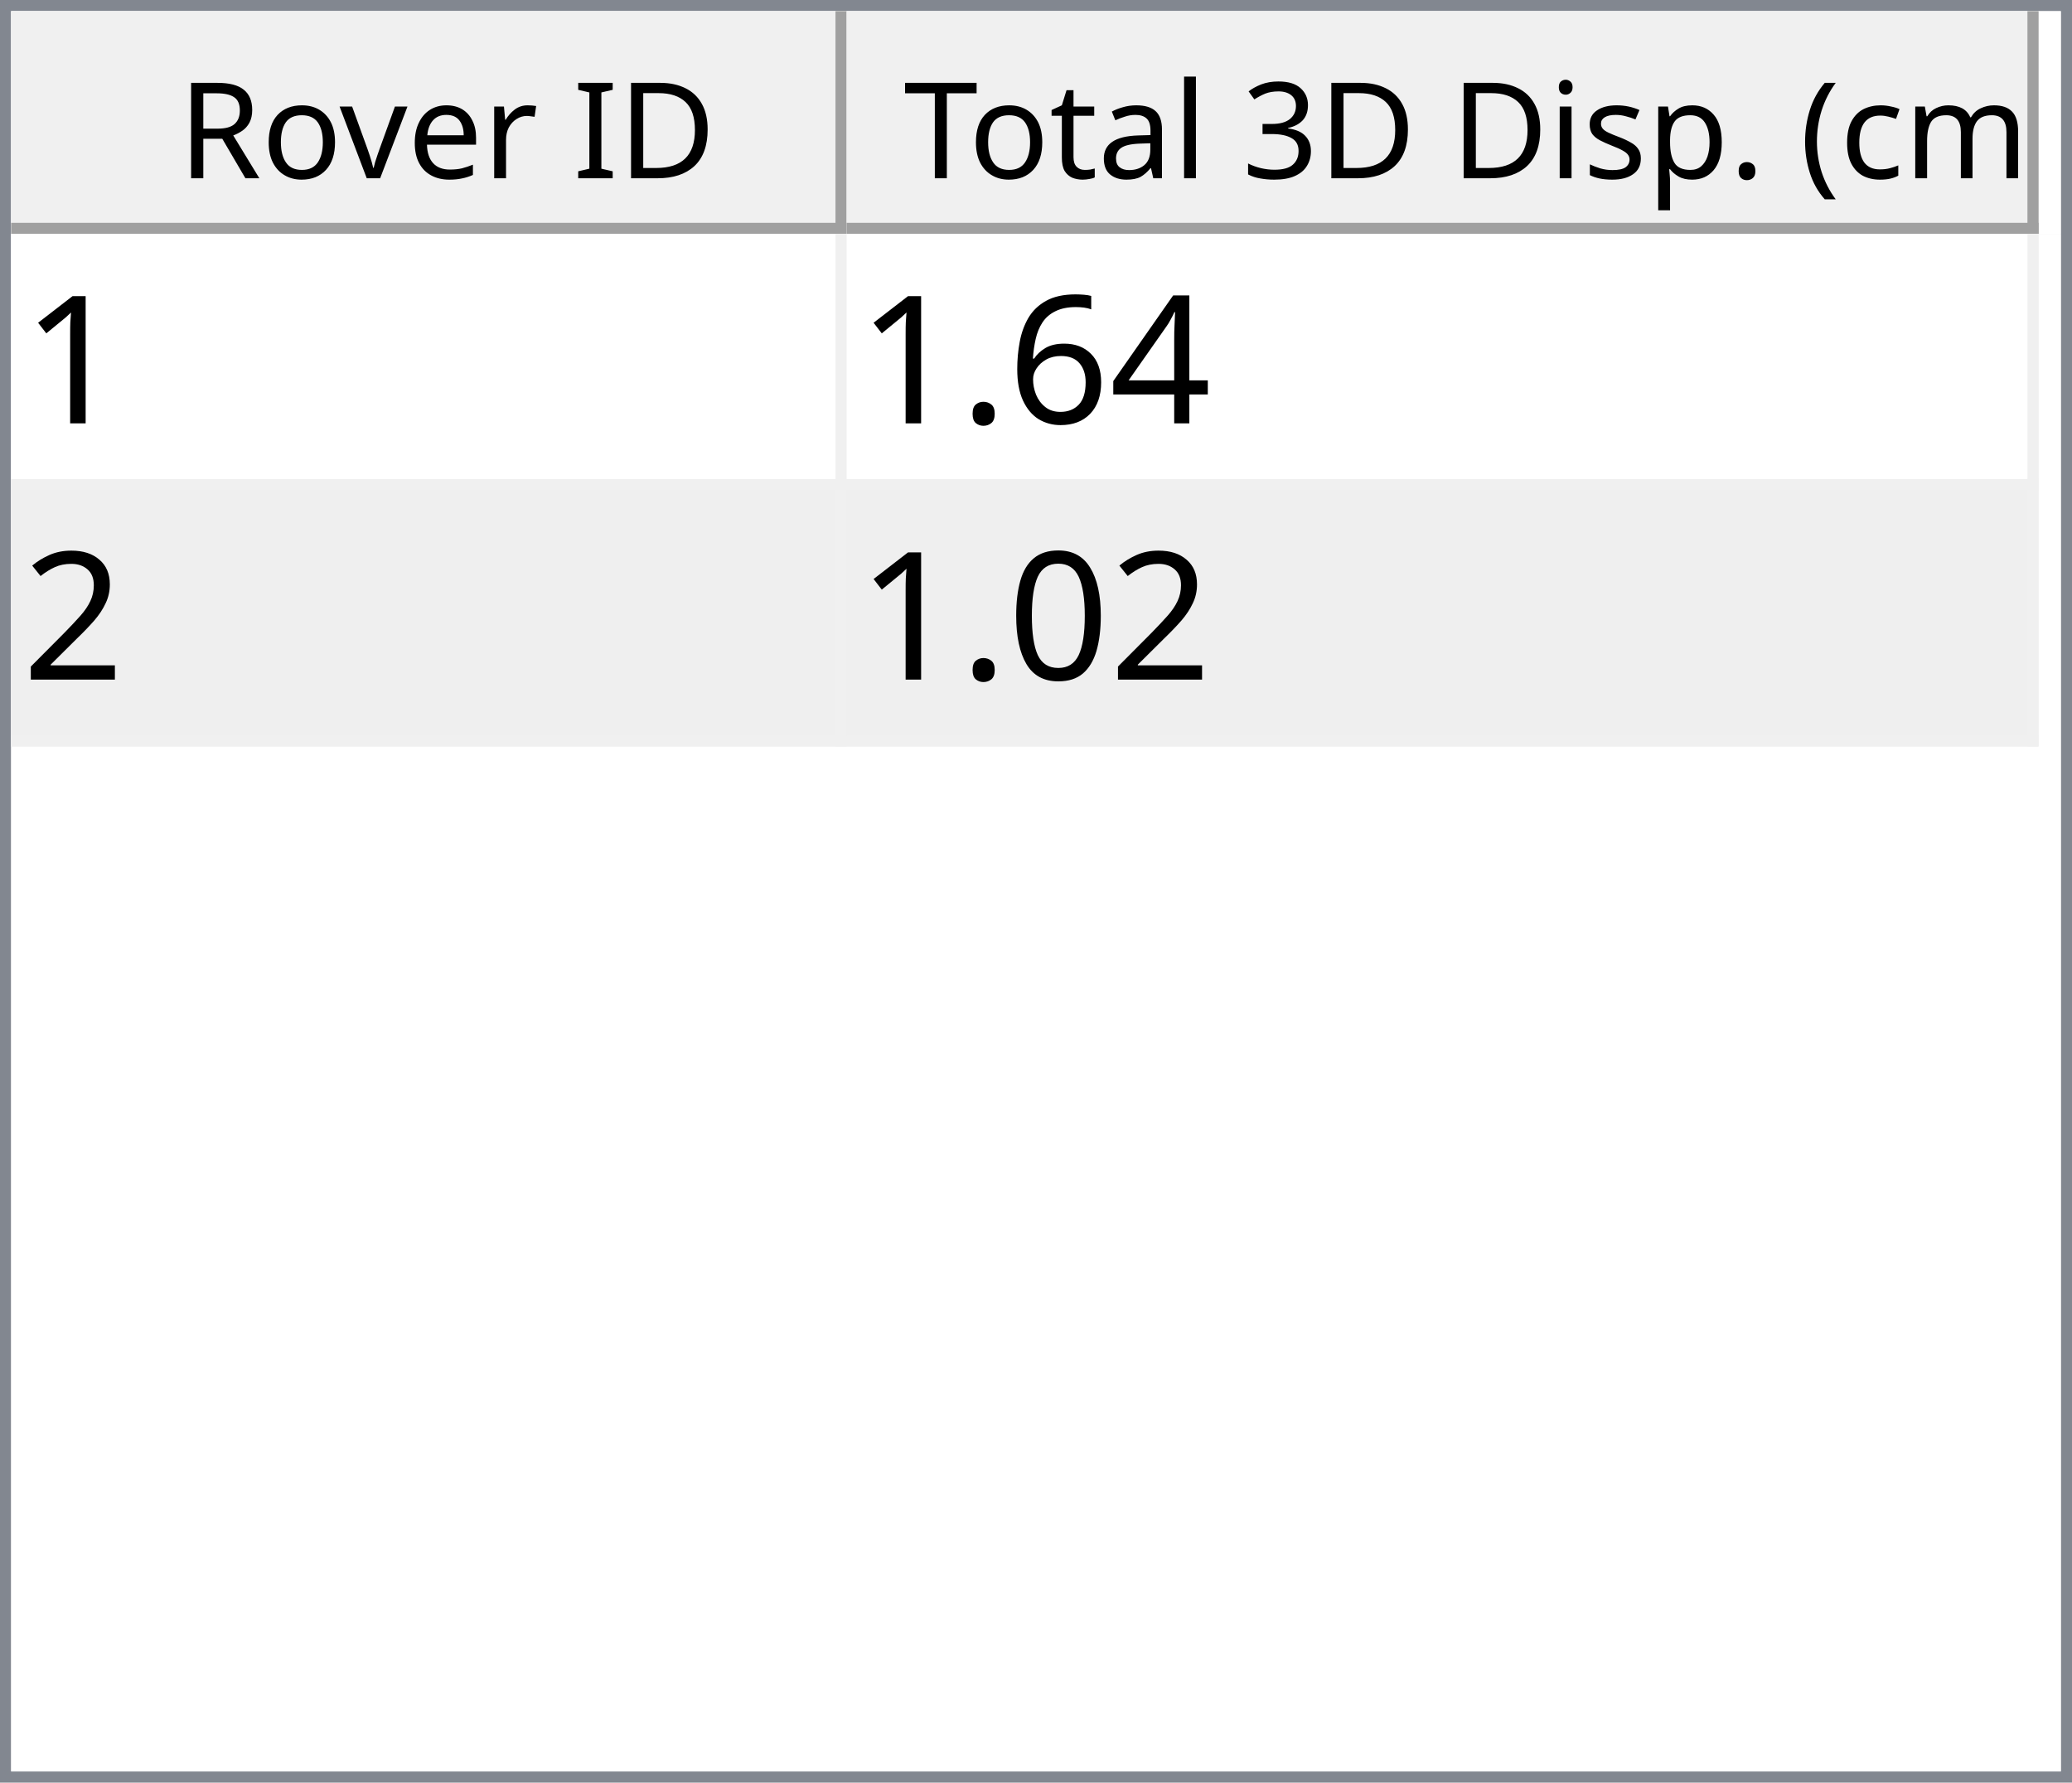
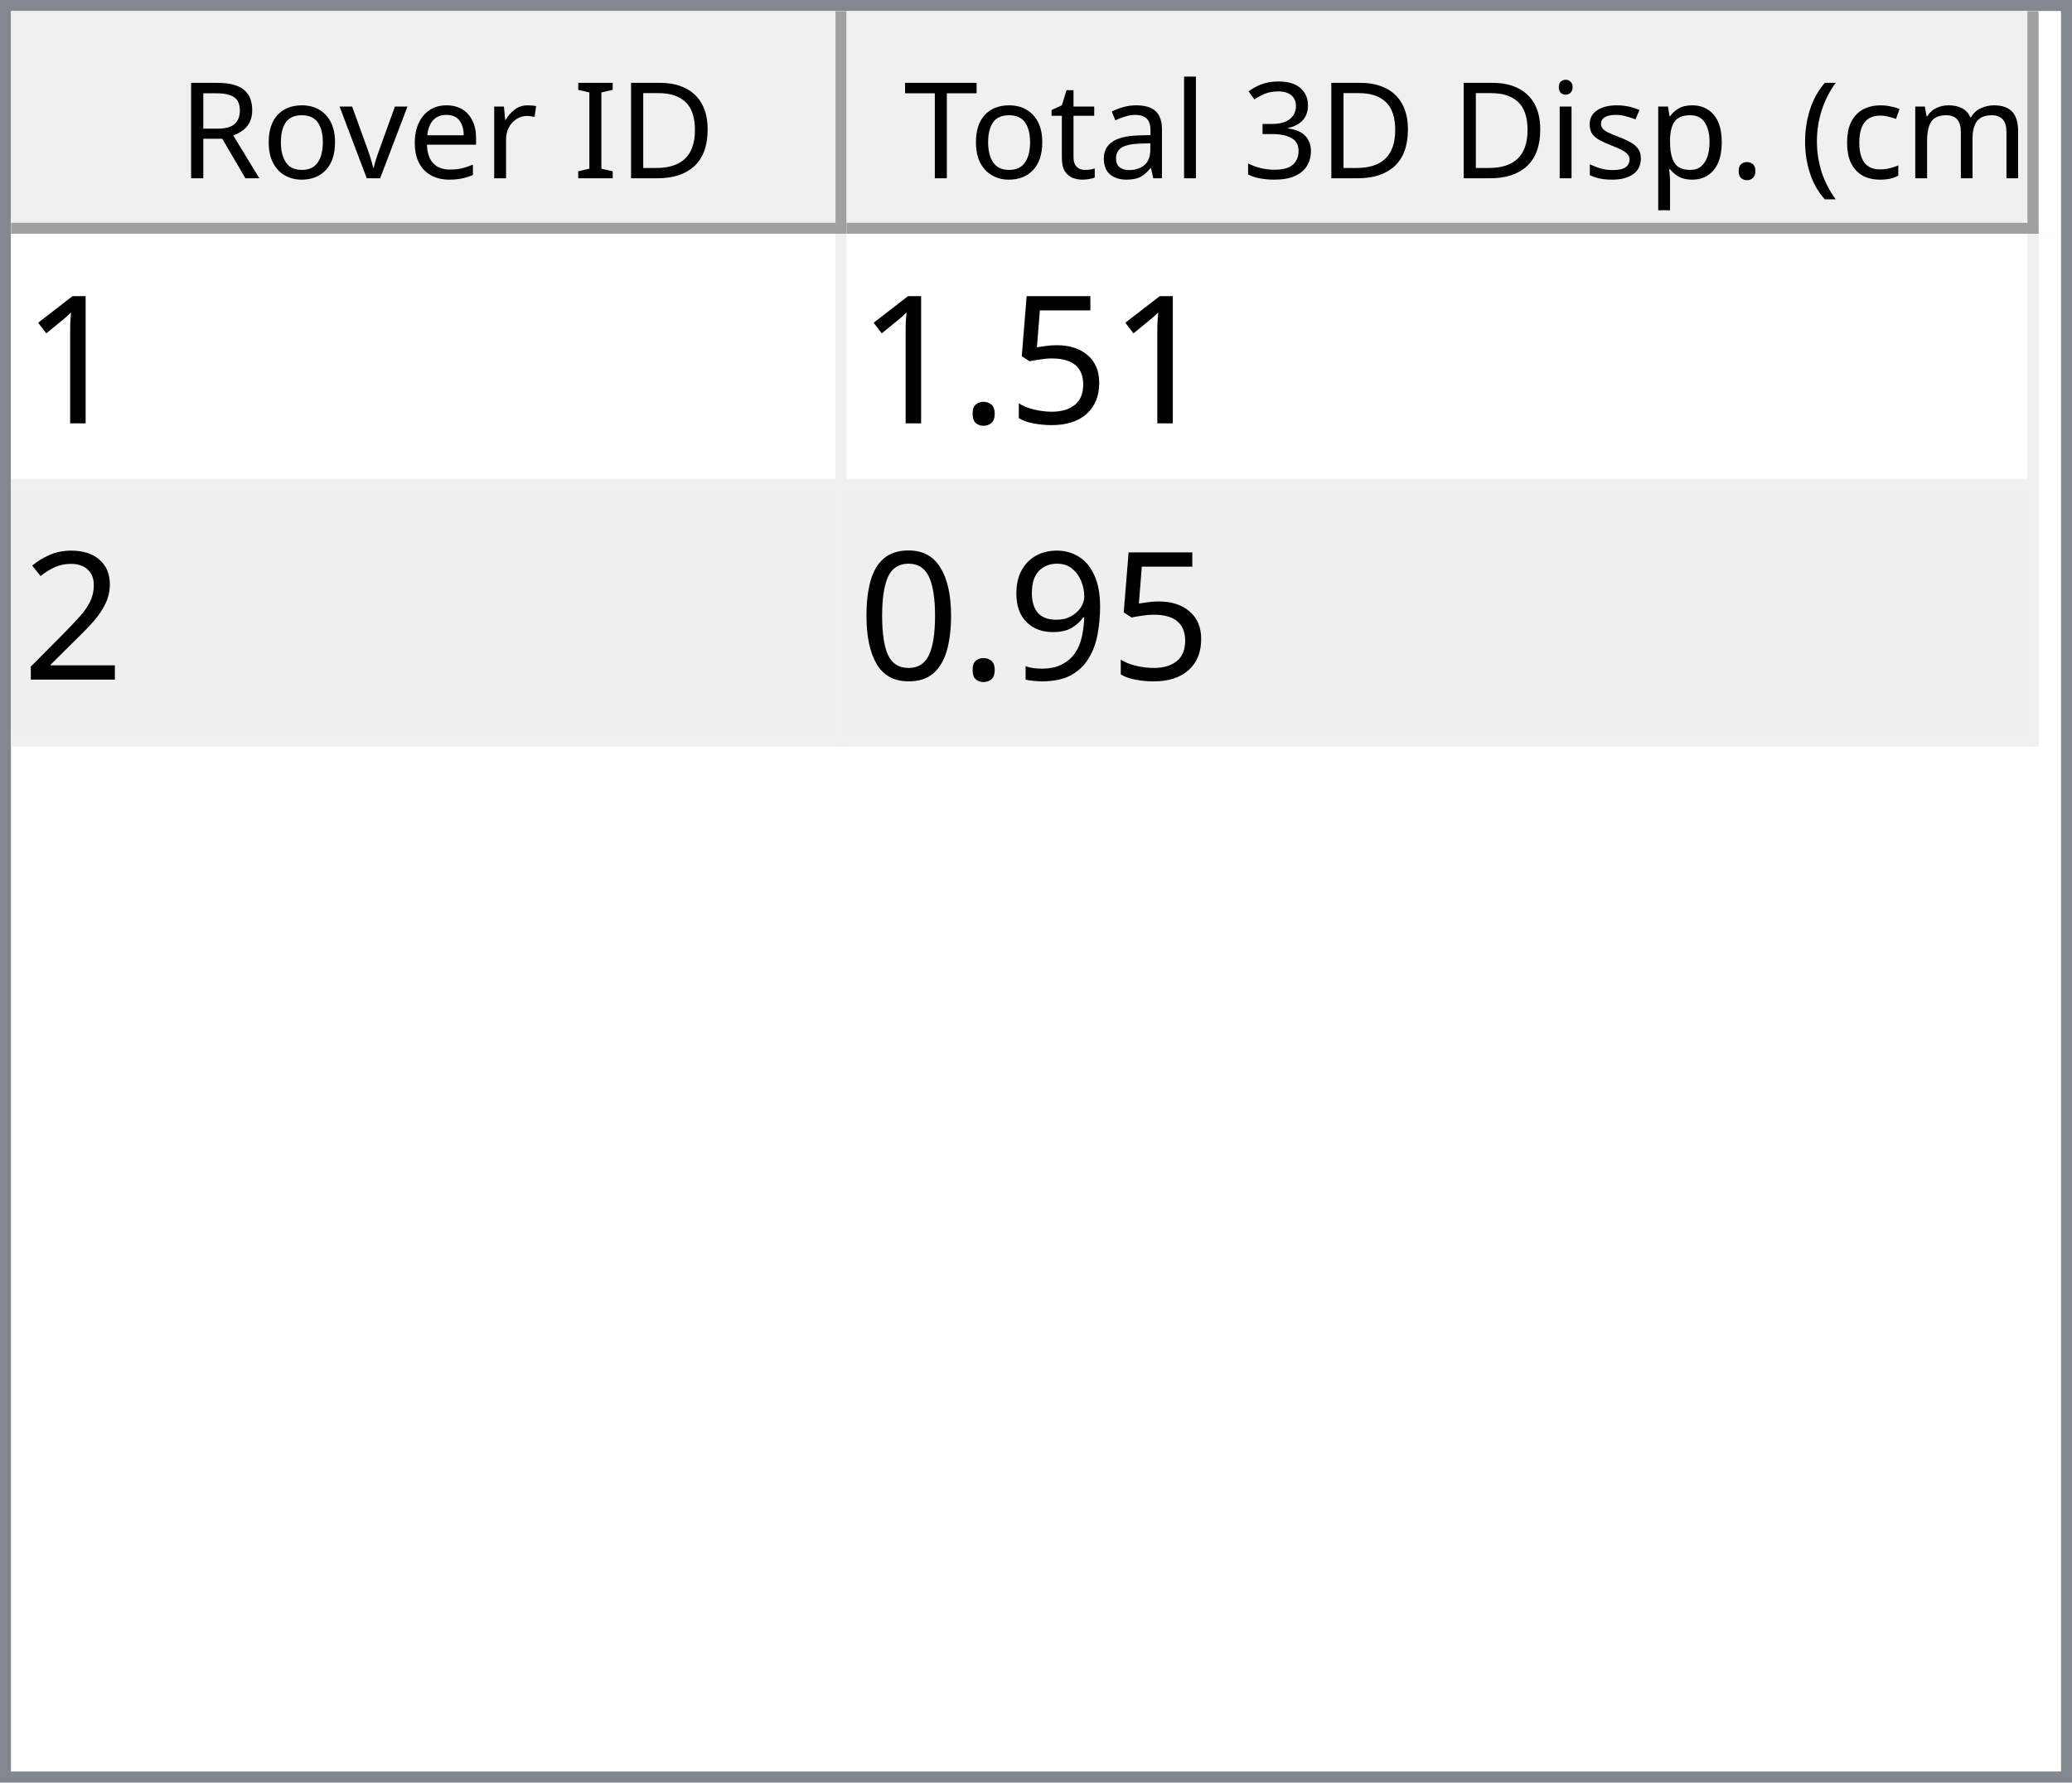
<svg xmlns="http://www.w3.org/2000/svg" style="fill-opacity:1; color-rendering:auto; color-interpolation:auto; text-rendering:auto; stroke:black; stroke-linecap:square; stroke-miterlimit:10; shape-rendering:auto; stroke-opacity:1; fill:black; stroke-dasharray:none; font-weight:normal; stroke-width:1; font-family:'Dialog'; font-style:normal; stroke-linejoin:miter; font-size:12px; stroke-dashoffset:0; image-rendering:auto;" width="186" height="160">
  <defs id="genericDefs" />
  <g>
    <defs id="defs1">
      <clipPath clipPathUnits="userSpaceOnUse" id="clipPath1">
        <path d="M0 0 L186 0 L186 160 L0 160 L0 0 Z" />
      </clipPath>
      <clipPath clipPathUnits="userSpaceOnUse" id="clipPath2">
        <path d="M0 0 L0 160 L186 160 L186 0 Z" />
      </clipPath>
      <clipPath clipPathUnits="userSpaceOnUse" id="clipPath3">
        <path d="M0 0 L0 20 L184 20 L184 0 Z" />
      </clipPath>
      <clipPath clipPathUnits="userSpaceOnUse" id="clipPath4">
        <path d="M0 0 L0 20 L75 20 L75 0 Z" />
      </clipPath>
      <clipPath clipPathUnits="userSpaceOnUse" id="clipPath5">
        <path d="M1 1 L1 19 L74 19 L74 1 Z" />
      </clipPath>
      <clipPath clipPathUnits="userSpaceOnUse" id="clipPath6">
        <path d="M0 0 L0 18 L73 18 L73 0 Z" />
      </clipPath>
      <clipPath clipPathUnits="userSpaceOnUse" id="clipPath7">
        <path d="M-0.5 -0.5 L-0.5 19.5 L74.5 19.5 L74.5 -0.5 Z" />
      </clipPath>
      <clipPath clipPathUnits="userSpaceOnUse" id="clipPath8">
        <path d="M0 0 L0 20 L107 20 L107 0 Z" />
      </clipPath>
      <clipPath clipPathUnits="userSpaceOnUse" id="clipPath9">
        <path d="M1 1 L1 19 L106 19 L106 1 Z" />
      </clipPath>
      <clipPath clipPathUnits="userSpaceOnUse" id="clipPath10">
        <path d="M0 0 L0 18 L105 18 L105 0 Z" />
      </clipPath>
      <clipPath clipPathUnits="userSpaceOnUse" id="clipPath11">
        <path d="M-0.5 -0.5 L-0.5 19.5 L106.5 19.5 L106.5 -0.5 Z" />
      </clipPath>
      <clipPath clipPathUnits="userSpaceOnUse" id="clipPath12">
        <path d="M0 0 L0 138 L184 138 L184 0 Z" />
      </clipPath>
      <clipPath clipPathUnits="userSpaceOnUse" id="clipPath13">
        <path d="M0 0 L0 46 L182 46 L182 0 Z" />
      </clipPath>
      <clipPath clipPathUnits="userSpaceOnUse" id="clipPath14">
        <path d="M-0.5 -0.5 L-0.5 45.5 L181.5 45.5 L181.5 -0.5 Z" />
      </clipPath>
      <clipPath clipPathUnits="userSpaceOnUse" id="clipPath15">
        <path d="M0 0 L0 22 L74 22 L74 0 Z" />
      </clipPath>
      <clipPath clipPathUnits="userSpaceOnUse" id="clipPath16">
        <path d="M0 0 L0 22 L106 22 L106 0 Z" />
      </clipPath>
      <font horiz-adv-x="64.551" id="font1">
        <font-face ascent="107.91" descent="25.098" units-per-em="100" style="font-style:normal; font-family:Segoe UI; font-weight:normal;" />
        <missing-glyph horiz-adv-x="64.551" d="M8.109 0 L8.109 68.266 L56.453 68.266 L56.453 0 L8.109 0 ZM15.328 7.234 L49.219 7.234 L49.219 61.031 L15.328 61.031 L15.328 7.234 Z" />
        <glyph unicode="D" horiz-adv-x="70.117" d="M9.188 0 L9.188 70.016 L28.516 70.016 Q65.531 70.016 65.531 35.891 Q65.531 19.672 55.25 9.836 Q44.969 0 27.734 0 L9.188 0 ZM17.391 62.594 L17.391 7.422 L27.828 7.422 Q41.609 7.422 49.273 14.797 Q56.938 22.172 56.938 35.688 Q56.938 62.594 28.328 62.594 L17.391 62.594 Z" />
        <glyph unicode="I" horiz-adv-x="26.611" d="M17.391 0 L9.188 0 L9.188 70.016 L17.391 70.016 L17.391 0 Z" />
        <glyph unicode=" " horiz-adv-x="27.393" d="" />
        <glyph unicode="r" horiz-adv-x="34.766" d="M34.188 41.891 Q32.078 43.5 28.125 43.5 Q23 43.5 19.555 38.672 Q16.109 33.844 16.109 25.484 L16.109 0 L8.109 0 L8.109 50 L16.109 50 L16.109 39.703 L16.312 39.703 Q18.016 44.969 21.531 47.922 Q25.047 50.875 29.391 50.875 Q32.516 50.875 34.188 50.203 L34.188 41.891 Z" />
        <glyph unicode="e" horiz-adv-x="52.295" d="M48.297 23 L12.984 23 Q13.188 14.656 17.484 10.109 Q21.781 5.562 29.297 5.562 Q37.75 5.562 44.828 11.141 L44.828 3.609 Q38.234 -1.172 27.391 -1.172 Q16.797 -1.172 10.742 5.641 Q4.688 12.453 4.688 24.812 Q4.688 36.469 11.305 43.82 Q17.922 51.172 27.734 51.172 Q37.547 51.172 42.922 44.828 Q48.297 38.484 48.297 27.203 L48.297 23 ZM40.094 29.781 Q40.047 36.719 36.75 40.578 Q33.453 44.438 27.594 44.438 Q21.922 44.438 17.969 40.383 Q14.016 36.328 13.094 29.781 L40.094 29.781 Z" />
        <glyph unicode="v" horiz-adv-x="47.9" d="M47.406 50 L27.484 0 L19.625 0 L0.688 50 L9.469 50 L22.172 13.672 Q23.578 9.672 23.922 6.688 L24.125 6.688 Q24.609 10.453 25.688 13.484 L38.969 50 L47.406 50 Z" />
        <glyph unicode="o" horiz-adv-x="58.594" d="M29 -1.172 Q17.922 -1.172 11.305 5.836 Q4.688 12.844 4.688 24.422 Q4.688 37.016 11.57 44.094 Q18.453 51.172 30.172 51.172 Q41.359 51.172 47.633 44.289 Q53.906 37.406 53.906 25.203 Q53.906 13.234 47.141 6.031 Q40.375 -1.172 29 -1.172 ZM29.594 44.438 Q21.875 44.438 17.383 39.188 Q12.891 33.938 12.891 24.703 Q12.891 15.828 17.43 10.695 Q21.969 5.562 29.594 5.562 Q37.359 5.562 41.531 10.594 Q45.703 15.625 45.703 24.906 Q45.703 34.281 41.531 39.359 Q37.359 44.438 29.594 44.438 Z" />
        <glyph unicode="R" horiz-adv-x="59.814" d="M59.375 0 L49.609 0 L37.891 19.625 Q36.281 22.359 34.766 24.289 Q33.25 26.219 31.664 27.438 Q30.078 28.656 28.25 29.219 Q26.422 29.781 24.125 29.781 L17.391 29.781 L17.391 0 L9.188 0 L9.188 70.016 L30.078 70.016 Q34.672 70.016 38.555 68.867 Q42.438 67.719 45.289 65.375 Q48.141 63.031 49.758 59.547 Q51.375 56.062 51.375 51.375 Q51.375 47.703 50.273 44.656 Q49.172 41.609 47.148 39.211 Q45.125 36.812 42.266 35.133 Q39.406 33.453 35.844 32.516 L35.844 32.328 Q37.594 31.547 38.891 30.547 Q40.188 29.547 41.359 28.18 Q42.531 26.812 43.68 25.078 Q44.828 23.344 46.234 21.047 L59.375 0 ZM17.391 62.594 L17.391 37.203 L28.516 37.203 Q31.594 37.203 34.203 38.133 Q36.812 39.062 38.719 40.797 Q40.625 42.531 41.703 45.047 Q42.781 47.562 42.781 50.688 Q42.781 56.297 39.141 59.445 Q35.5 62.594 28.609 62.594 L17.391 62.594 Z" />
        <glyph unicode=")" horiz-adv-x="30.176" d="M8.297 -15.922 L1.172 -15.922 Q16.406 2.344 16.406 26.812 Q16.406 51.469 1.078 70.016 L8.297 70.016 Q23.531 52.156 23.531 26.703 Q23.531 1.375 8.297 -15.922 Z" />
        <glyph unicode="m" horiz-adv-x="86.133" d="M79.109 0 L71.094 0 L71.094 28.719 Q71.094 37.016 68.531 40.727 Q65.969 44.438 59.906 44.438 Q54.781 44.438 51.195 39.75 Q47.609 35.062 47.609 28.516 L47.609 0 L39.594 0 L39.594 29.688 Q39.594 44.438 28.219 44.438 Q22.953 44.438 19.531 40.016 Q16.109 35.594 16.109 28.516 L16.109 0 L8.109 0 L8.109 50 L16.109 50 L16.109 42.094 L16.312 42.094 Q21.625 51.172 31.844 51.172 Q36.969 51.172 40.773 48.312 Q44.578 45.453 46 40.828 Q51.562 51.172 62.594 51.172 Q79.109 51.172 79.109 30.812 L79.109 0 Z" />
        <glyph unicode="c" horiz-adv-x="46.191" d="M42.188 2.297 Q36.422 -1.172 28.516 -1.172 Q17.828 -1.172 11.258 5.789 Q4.688 12.75 4.688 23.828 Q4.688 36.188 11.766 43.68 Q18.844 51.172 30.672 51.172 Q37.25 51.172 42.281 48.734 L42.281 40.531 Q36.719 44.438 30.375 44.438 Q22.703 44.438 17.797 38.945 Q12.891 33.453 12.891 24.516 Q12.891 15.719 17.508 10.641 Q22.125 5.562 29.891 5.562 Q36.422 5.562 42.188 9.906 L42.188 2.297 Z" />
        <glyph unicode="(" horiz-adv-x="30.176" d="M29.109 -15.922 L21.969 -15.922 Q6.844 1.375 6.844 26.703 Q6.844 52.156 21.969 70.016 L29.203 70.016 Q13.875 51.469 13.875 26.812 Q13.875 2.344 29.109 -15.922 Z" />
        <glyph unicode="." horiz-adv-x="21.68" d="M10.891 -1.078 Q8.641 -1.078 7.055 0.539 Q5.469 2.156 5.469 4.391 Q5.469 6.641 7.055 8.273 Q8.641 9.906 10.891 9.906 Q13.188 9.906 14.797 8.273 Q16.406 6.641 16.406 4.391 Q16.406 2.156 14.797 0.539 Q13.188 -1.078 10.891 -1.078 Z" />
        <glyph unicode="p" horiz-adv-x="58.789" d="M16.312 7.234 L16.109 7.234 L16.109 -23 L8.109 -23 L8.109 50 L16.109 50 L16.109 41.219 L16.312 41.219 Q22.219 51.172 33.594 51.172 Q43.266 51.172 48.688 44.461 Q54.109 37.75 54.109 26.469 Q54.109 13.922 48 6.375 Q41.891 -1.172 31.297 -1.172 Q21.578 -1.172 16.312 7.234 ZM16.109 27.391 L16.109 20.406 Q16.109 14.203 20.141 9.883 Q24.172 5.562 30.375 5.562 Q37.641 5.562 41.773 11.133 Q45.906 16.703 45.906 26.609 Q45.906 34.969 42.047 39.703 Q38.188 44.438 31.594 44.438 Q24.609 44.438 20.359 39.578 Q16.109 34.719 16.109 27.391 Z" />
        <glyph unicode="s" horiz-adv-x="42.432" d="M5.078 1.812 L5.078 10.406 Q11.625 5.562 19.484 5.562 Q30.031 5.562 30.031 12.594 Q30.031 14.594 29.125 15.992 Q28.219 17.391 26.68 18.461 Q25.141 19.531 23.07 20.383 Q21 21.234 18.609 22.172 Q15.281 23.484 12.766 24.828 Q10.25 26.172 8.57 27.859 Q6.891 29.547 6.031 31.695 Q5.172 33.844 5.172 36.719 Q5.172 40.234 6.789 42.945 Q8.406 45.656 11.086 47.484 Q13.766 49.312 17.211 50.242 Q20.656 51.172 24.312 51.172 Q30.812 51.172 35.938 48.922 L35.938 40.828 Q30.422 44.438 23.25 44.438 Q21 44.438 19.195 43.922 Q17.391 43.406 16.094 42.477 Q14.797 41.547 14.086 40.258 Q13.375 38.969 13.375 37.406 Q13.375 35.453 14.086 34.133 Q14.797 32.812 16.164 31.789 Q17.531 30.766 19.484 29.938 Q21.438 29.109 23.922 28.125 Q27.25 26.859 29.883 25.516 Q32.516 24.172 34.375 22.484 Q36.234 20.797 37.234 18.602 Q38.234 16.406 38.234 13.375 Q38.234 9.672 36.602 6.938 Q34.969 4.203 32.234 2.398 Q29.5 0.594 25.93 -0.289 Q22.359 -1.172 18.453 -1.172 Q10.75 -1.172 5.078 1.812 Z" />
        <glyph unicode="i" horiz-adv-x="24.219" d="M12.203 62.703 Q10.062 62.703 8.547 64.164 Q7.031 65.625 7.031 67.875 Q7.031 70.125 8.547 71.609 Q10.062 73.094 12.203 73.094 Q14.406 73.094 15.945 71.609 Q17.484 70.125 17.484 67.875 Q17.484 65.719 15.945 64.211 Q14.406 62.703 12.203 62.703 ZM16.109 0 L8.109 0 L8.109 50 L16.109 50 L16.109 0 Z" />
        <glyph unicode="3" horiz-adv-x="53.906" d="M46.531 19.828 Q46.531 15.094 44.75 11.211 Q42.969 7.328 39.719 4.57 Q36.469 1.812 31.93 0.297 Q27.391 -1.219 21.922 -1.219 Q11.922 -1.219 6 2.594 L6 11.188 Q13.094 5.609 22.219 5.609 Q25.875 5.609 28.828 6.539 Q31.781 7.469 33.906 9.227 Q36.031 10.984 37.18 13.477 Q38.328 15.969 38.328 19.094 Q38.328 32.812 18.797 32.812 L12.984 32.812 L12.984 39.594 L18.5 39.594 Q35.797 39.594 35.797 52.484 Q35.797 64.406 22.609 64.406 Q15.188 64.406 8.688 59.422 L8.688 67.188 Q15.375 71.188 24.609 71.188 Q29 71.188 32.57 69.969 Q36.141 68.75 38.68 66.555 Q41.219 64.359 42.609 61.281 Q44 58.203 44 54.5 Q44 40.672 30.031 36.719 L30.031 36.531 Q33.594 36.141 36.625 34.797 Q39.656 33.453 41.852 31.305 Q44.047 29.156 45.289 26.25 Q46.531 23.344 46.531 19.828 Z" />
        <glyph unicode="l" horiz-adv-x="24.219" d="M16.109 0 L8.109 0 L8.109 74.031 L16.109 74.031 L16.109 0 Z" />
        <glyph unicode="a" horiz-adv-x="50.879" d="M43.891 0 L35.891 0 L35.891 7.812 L35.688 7.812 Q30.469 -1.172 20.312 -1.172 Q12.844 -1.172 8.617 2.781 Q4.391 6.734 4.391 13.281 Q4.391 27.297 20.906 29.594 L35.891 31.688 Q35.891 44.438 25.594 44.438 Q16.547 44.438 9.281 38.281 L9.281 46.484 Q16.656 51.172 26.266 51.172 Q43.891 51.172 43.891 32.516 L43.891 0 ZM35.891 25.297 L23.828 23.641 Q18.266 22.859 15.43 20.875 Q12.594 18.891 12.594 13.875 Q12.594 10.203 15.211 7.883 Q17.828 5.562 22.172 5.562 Q28.125 5.562 32.008 9.742 Q35.891 13.922 35.891 20.312 L35.891 25.297 Z" />
        <glyph unicode="t" horiz-adv-x="33.887" d="M31.297 0.484 Q28.469 -1.078 23.828 -1.078 Q10.688 -1.078 10.688 13.578 L10.688 43.172 L2.094 43.172 L2.094 50 L10.688 50 L10.688 62.203 L18.703 64.797 L18.703 50 L31.297 50 L31.297 43.172 L18.703 43.172 L18.703 14.984 Q18.703 9.969 20.414 7.82 Q22.125 5.672 26.078 5.672 Q29.109 5.672 31.297 7.328 L31.297 0.484 Z" />
        <glyph unicode="T" horiz-adv-x="52.393" d="M50.594 62.594 L30.375 62.594 L30.375 0 L22.172 0 L22.172 62.594 L2 62.594 L2 70.016 L50.594 70.016 L50.594 62.594 Z" />
      </font>
      <font horiz-adv-x="75.0" id="font2">
        <font-face ascent="100.537" descent="21.973" units-per-em="100" style="font-style:normal; font-family:sans-serif; font-weight:normal;" />
        <missing-glyph horiz-adv-x="75.0" d="M12.5 0 L12.5 62.5 L62.5 62.5 L62.5 0 L12.5 0 ZM14.062 1.562 L60.938 1.562 L60.938 60.938 L14.062 60.938 L14.062 1.562 Z" />
        <glyph unicode="1" horiz-adv-x="55.615" d="M37.25 0 L28.469 0 L28.469 56 Q25.297 52.984 20.141 49.953 Q14.984 46.922 10.891 45.406 L10.891 53.906 Q18.266 57.375 23.781 62.305 Q29.297 67.234 31.594 71.875 L37.25 71.875 L37.25 0 Z" />
-         <glyph unicode="4" horiz-adv-x="55.615" d="M32.328 0 L32.328 17.141 L1.266 17.141 L1.266 25.203 L33.938 71.578 L41.109 71.578 L41.109 25.203 L50.781 25.203 L50.781 17.141 L41.109 17.141 L41.109 0 L32.328 0 ZM32.328 25.203 L32.328 57.469 L9.906 25.203 L32.328 25.203 Z" />
-         <glyph unicode="6" horiz-adv-x="55.615" d="M49.75 54.047 L41.016 53.375 Q39.844 58.547 37.703 60.891 Q34.125 64.656 28.906 64.656 Q24.703 64.656 21.531 62.312 Q17.391 59.281 14.992 53.469 Q12.594 47.656 12.5 36.922 Q15.672 41.75 20.266 44.094 Q24.859 46.438 29.891 46.438 Q38.672 46.438 44.852 39.969 Q51.031 33.5 51.031 23.25 Q51.031 16.5 48.125 10.719 Q45.219 4.938 40.141 1.859 Q35.062 -1.219 28.609 -1.219 Q17.625 -1.219 10.695 6.859 Q3.766 14.938 3.766 33.5 Q3.766 54.25 11.422 63.672 Q18.109 71.875 29.438 71.875 Q37.891 71.875 43.289 67.141 Q48.688 62.406 49.75 54.047 ZM13.875 23.188 Q13.875 18.656 15.797 14.508 Q17.719 10.359 21.188 8.18 Q24.656 6 28.469 6 Q34.031 6 38.039 10.492 Q42.047 14.984 42.047 22.703 Q42.047 30.125 38.086 34.398 Q34.125 38.672 28.125 38.672 Q22.172 38.672 18.023 34.398 Q13.875 30.125 13.875 23.188 Z" />
+         <glyph unicode="5" horiz-adv-x="55.615" d="M4.156 18.75 L13.375 19.531 Q14.406 12.797 18.141 9.398 Q21.875 6 27.156 6 Q33.5 6 37.891 10.789 Q42.281 15.578 42.281 23.484 Q42.281 31 38.062 35.352 Q33.844 39.703 27 39.703 Q22.75 39.703 19.336 37.773 Q15.922 35.844 13.969 32.766 L5.719 33.844 L12.641 70.609 L48.25 70.609 L48.25 62.203 L19.672 62.203 L15.828 42.969 Q22.266 47.469 29.344 47.469 Q38.719 47.469 45.164 40.969 Q51.609 34.469 51.609 24.266 Q51.609 14.547 45.953 7.469 Q39.062 -1.219 27.156 -1.219 Q17.391 -1.219 11.211 4.25 Q5.031 9.719 4.156 18.75 Z" />
        <glyph unicode="." horiz-adv-x="27.783" d="M9.078 0 L9.078 10.016 L19.094 10.016 L19.094 0 L9.078 0 Z" />
        <glyph unicode="2" horiz-adv-x="55.615" d="M50.344 8.453 L50.344 0 L3.031 0 Q2.938 3.172 4.047 6.109 Q5.859 10.938 9.836 15.625 Q13.812 20.312 21.344 26.469 Q33.016 36.031 37.117 41.625 Q41.219 47.219 41.219 52.203 Q41.219 57.422 37.477 61.008 Q33.734 64.594 27.734 64.594 Q21.391 64.594 17.578 60.789 Q13.766 56.984 13.719 50.25 L4.688 51.172 Q5.609 61.281 11.664 66.578 Q17.719 71.875 27.938 71.875 Q38.234 71.875 44.242 66.164 Q50.25 60.453 50.25 52 Q50.25 47.703 48.492 43.555 Q46.734 39.406 42.656 34.812 Q38.578 30.219 29.109 22.219 Q21.188 15.578 18.945 13.211 Q16.703 10.844 15.234 8.453 L50.344 8.453 Z" />
+         <glyph unicode="9" horiz-adv-x="55.615" d="M5.469 16.547 L13.922 17.328 Q14.984 11.375 18.016 8.688 Q21.047 6 25.781 6 Q29.828 6 32.883 7.859 Q35.938 9.719 37.891 12.82 Q39.844 15.922 41.164 21.195 Q42.484 26.469 42.484 31.938 Q42.484 32.516 42.438 33.688 Q39.797 29.5 35.234 26.883 Q30.672 24.266 25.344 24.266 Q16.453 24.266 10.305 30.711 Q4.156 37.156 4.156 47.703 Q4.156 58.594 10.578 65.234 Q17 71.875 26.656 71.875 Q33.641 71.875 39.43 68.117 Q45.219 64.359 48.219 57.398 Q51.219 50.438 51.219 37.25 Q51.219 23.531 48.242 15.406 Q45.266 7.281 39.383 3.031 Q33.5 -1.219 25.594 -1.219 Q17.188 -1.219 11.867 3.445 Q6.547 8.109 5.469 16.547 ZM41.453 48.141 Q41.453 55.719 37.43 60.156 Q33.406 64.594 27.734 64.594 Q21.875 64.594 17.531 59.812 Q13.188 55.031 13.188 47.406 Q13.188 40.578 17.312 36.305 Q21.438 32.031 27.484 32.031 Q33.594 32.031 37.523 36.305 Q41.453 40.578 41.453 48.141 Z" />
        <glyph unicode="0" horiz-adv-x="55.615" d="M4.156 35.297 Q4.156 48 6.766 55.742 Q9.375 63.484 14.523 67.68 Q19.672 71.875 27.484 71.875 Q33.25 71.875 37.594 69.555 Q41.938 67.234 44.773 62.867 Q47.609 58.5 49.219 52.227 Q50.828 45.953 50.828 35.297 Q50.828 22.703 48.242 14.969 Q45.656 7.234 40.508 3.008 Q35.359 -1.219 27.484 -1.219 Q17.141 -1.219 11.234 6.203 Q4.156 15.141 4.156 35.297 ZM13.188 35.297 Q13.188 17.672 17.312 11.836 Q21.438 6 27.484 6 Q33.547 6 37.672 11.859 Q41.797 17.719 41.797 35.297 Q41.797 52.984 37.672 58.789 Q33.547 64.594 27.391 64.594 Q21.344 64.594 17.719 59.469 Q13.188 52.938 13.188 35.297 Z" />
      </font>
    </defs>
    <g style="fill:white; stroke:white;">
      <rect x="0" y="0" width="186" style="clip-path:url(#clipPath1); stroke:none;" height="160" />
    </g>
    <g style="fill:white; text-rendering:optimizeSpeed; color-rendering:optimizeSpeed; image-rendering:optimizeSpeed; shape-rendering:crispEdges; stroke:white; color-interpolation:sRGB;">
      <rect x="0" width="186" height="160" y="0" style="stroke:none;" />
      <path style="stroke:none;" d="M0 160 L186 160 L186 0 L0 0 Z" />
    </g>
    <g style="fill:rgb(240,240,240); font-family:'Segoe UI'; stroke:rgb(240,240,240);">
      <rect x="0" y="0" width="186" style="clip-path:url(#clipPath2); stroke:none;" height="160" />
    </g>
    <g style="fill:rgb(130,135,144); font-family:'Segoe UI'; stroke:rgb(130,135,144);">
      <path d="M0 0 L186 0 L186 160 L0 160 L0 0 ZM1 1 L185 1 L185 159 L1 159 L1 1 Z" style="fill-rule:evenodd; clip-path:url(#clipPath2); stroke:none;" />
    </g>
    <g style="fill:white; font-family:'Segoe UI'; stroke:white;" transform="translate(1,1)">
      <rect x="0" y="0" width="184" style="clip-path:url(#clipPath3); stroke:none;" height="20" />
    </g>
    <g style="fill:rgb(240,240,240); font-family:'Segoe UI'; stroke:rgb(240,240,240);" transform="translate(1,1)">
      <rect x="0" y="0" width="75" style="clip-path:url(#clipPath4); stroke:none;" height="20" />
    </g>
    <g style="font-family:'Segoe UI';" transform="translate(2,2)">
      <text x="14" xml:space="preserve" y="14" style="clip-path:url(#clipPath6); stroke:none;">Rover ID</text>
    </g>
    <g style="fill:rgb(160,160,160); font-family:'Segoe UI'; stroke:rgb(160,160,160); stroke-linejoin:bevel;" transform="translate(1.5,1.5)">
      <line x1="74" x2="74" y1="0" style="fill:none; clip-path:url(#clipPath7);" y2="19" />
    </g>
    <g style="fill:rgb(160,160,160); font-family:'Segoe UI'; stroke:rgb(160,160,160); stroke-linejoin:bevel;" transform="matrix(1,0,0,1,1,1) translate(0.5,0.5)">
      <line x1="0" x2="74" y1="19" style="fill:none; clip-path:url(#clipPath7);" y2="19" />
    </g>
    <g style="fill:rgb(240,240,240); font-family:'Segoe UI'; stroke:rgb(240,240,240);" transform="translate(76,1)">
      <rect x="0" y="0" width="107" style="clip-path:url(#clipPath8); stroke:none;" height="20" />
    </g>
    <g style="font-family:'Segoe UI';" transform="translate(77,2)">
      <text x="1" xml:space="preserve" y="14" style="clip-path:url(#clipPath10); stroke:none;"> Total 3D Disp. (cm)</text>
    </g>
    <g style="fill:rgb(160,160,160); font-family:'Segoe UI'; stroke:rgb(160,160,160); stroke-linejoin:bevel;" transform="translate(76.5,1.5)">
      <line x1="106" x2="106" y1="0" style="fill:none; clip-path:url(#clipPath11);" y2="19" />
    </g>
    <g style="fill:rgb(160,160,160); font-family:'Segoe UI'; stroke:rgb(160,160,160); stroke-linejoin:bevel;" transform="matrix(1,0,0,1,76,1) translate(0.5,0.5)">
      <line x1="0" x2="106" y1="19" style="fill:none; clip-path:url(#clipPath11);" y2="19" />
    </g>
    <g style="fill:white; font-family:'Segoe UI'; stroke:white;" transform="translate(1,21)">
      <rect x="0" y="0" width="184" style="clip-path:url(#clipPath12); stroke:none;" height="138" />
    </g>
    <g style="fill:rgb(240,240,240); font-size:16px; font-family:sans-serif; stroke:rgb(240,240,240);" transform="translate(1,21)">
      <rect x="0" y="0" width="182" style="clip-path:url(#clipPath13); stroke:none;" height="46" />
      <line transform="translate(0.5,0.5)" x1="0" x2="181" y1="22" style="clip-path:url(#clipPath14); fill:none; stroke-linejoin:bevel;" y2="22" />
    </g>
    <g transform="matrix(1,0,0,1,1,21) translate(0.5,0.5)" style="fill:rgb(240,240,240); font-size:16px; font-family:sans-serif; stroke:rgb(240,240,240); stroke-linejoin:bevel;">
      <line x1="0" x2="181" y1="45" style="fill:none; clip-path:url(#clipPath14);" y2="45" />
    </g>
    <g transform="matrix(1,0,0,1,1,21) translate(0.5,0.5)" style="fill:rgb(240,240,240); font-size:16px; font-family:sans-serif; stroke:rgb(240,240,240); stroke-linejoin:bevel;">
      <line x1="74" x2="74" y1="0" style="fill:none; clip-path:url(#clipPath14);" y2="45" />
    </g>
    <g transform="matrix(1,0,0,1,1,21) translate(0.5,0.5)" style="fill:rgb(240,240,240); font-size:16px; font-family:sans-serif; stroke:rgb(240,240,240); stroke-linejoin:bevel;">
      <line x1="181" x2="181" y1="0" style="fill:none; clip-path:url(#clipPath14);" y2="45" />
    </g>
    <g style="fill:white; font-size:16px; font-family:sans-serif; stroke:white;" transform="matrix(1,0,0,1,1,21)">
      <rect x="0" y="0" width="74" style="clip-path:url(#clipPath15); stroke:none;" height="22" />
      <text x="1" y="17" style="fill:black; clip-path:url(#clipPath15); stroke:none;" xml:space="preserve">1</text>
    </g>
    <g style="fill:white; font-size:16px; font-family:sans-serif; stroke:white;" transform="matrix(1,0,0,1,1,21) translate(75,0)">
      <rect x="0" y="0" width="106" style="clip-path:url(#clipPath16); stroke:none;" height="22" />
-       <text x="1" y="17" style="fill:black; clip-path:url(#clipPath16); stroke:none;" xml:space="preserve">1.64</text>
+       <text x="1" y="17" style="fill:black; clip-path:url(#clipPath16); stroke:none;" xml:space="preserve">1.51</text>
    </g>
    <g style="fill:rgb(239,239,239); font-size:16px; font-family:sans-serif; stroke:rgb(239,239,239);" transform="matrix(1,0,0,1,1,21) translate(0,23)">
      <rect x="0" y="0" width="74" style="clip-path:url(#clipPath15); stroke:none;" height="22" />
      <text x="1" y="17" style="fill:black; clip-path:url(#clipPath15); stroke:none;" xml:space="preserve">2</text>
    </g>
    <g style="fill:rgb(239,239,239); font-size:16px; font-family:sans-serif; stroke:rgb(239,239,239);" transform="matrix(1,0,0,1,1,21) translate(75,23)">
      <rect x="0" y="0" width="106" style="clip-path:url(#clipPath16); stroke:none;" height="22" />
-       <text x="1" y="17" style="fill:black; clip-path:url(#clipPath16); stroke:none;" xml:space="preserve">1.02</text>
+       <text x="1" y="17" style="fill:black; clip-path:url(#clipPath16); stroke:none;" xml:space="preserve">0.95</text>
    </g>
  </g>
</svg>
